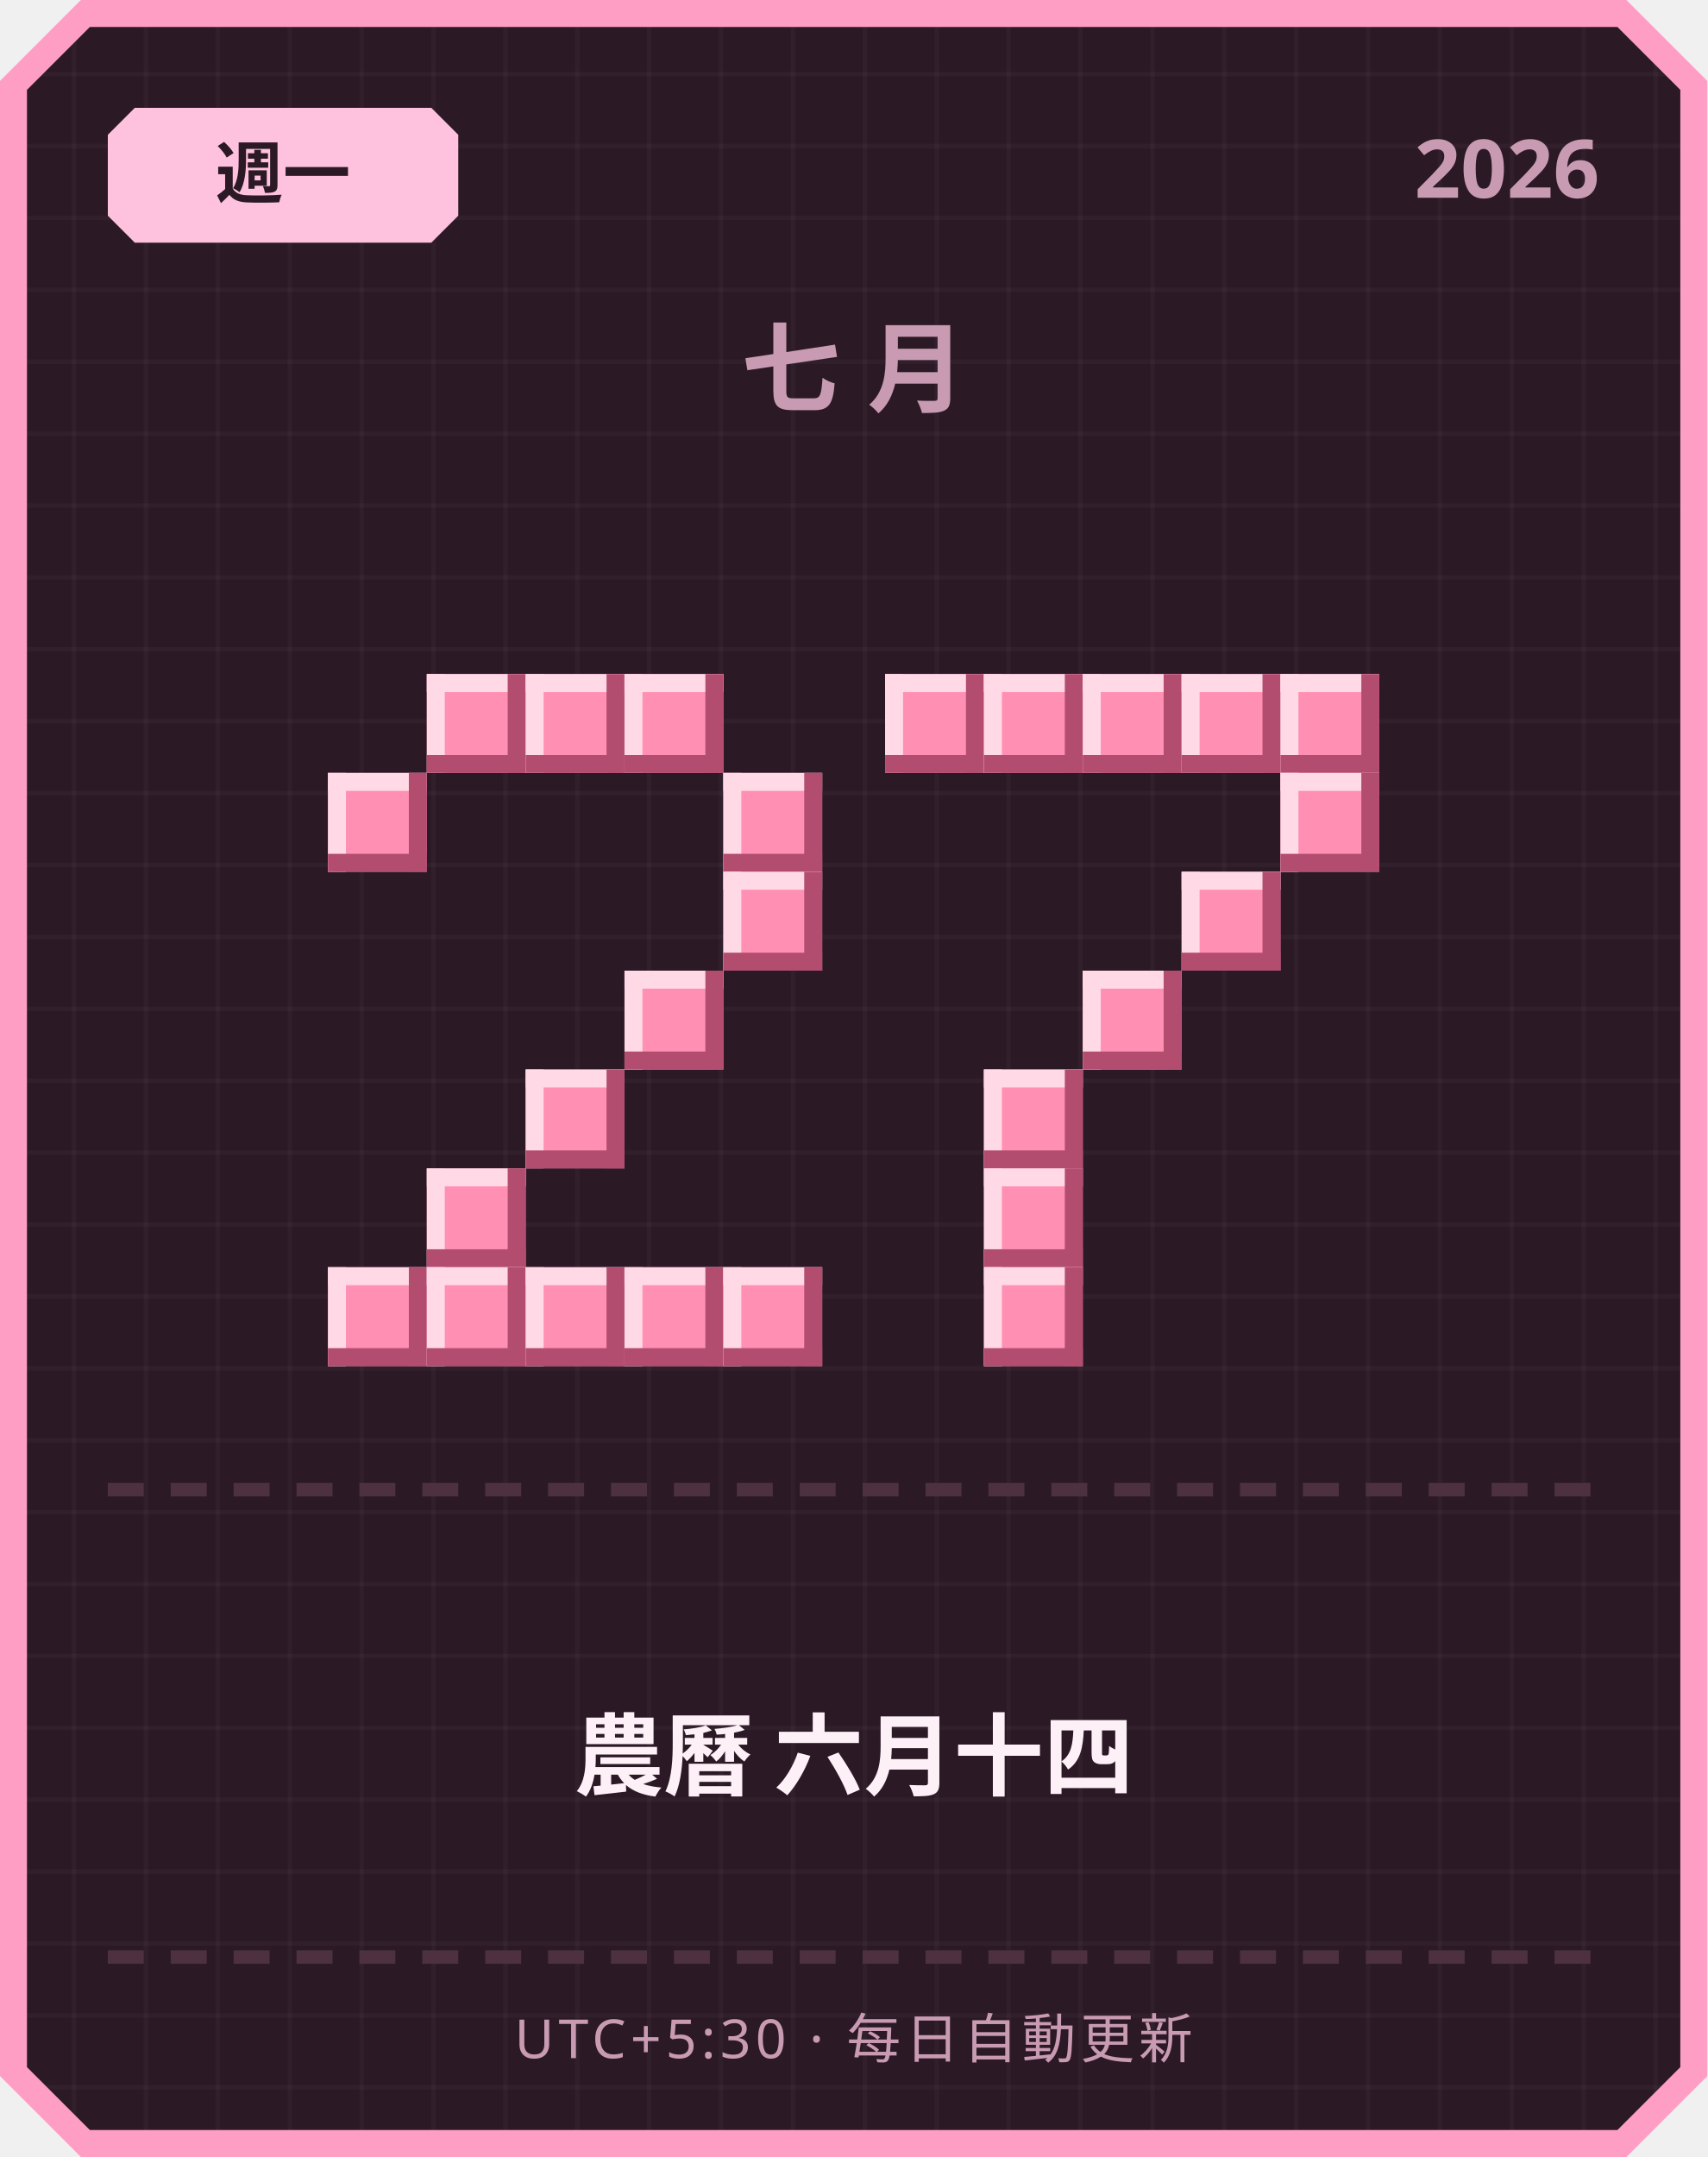
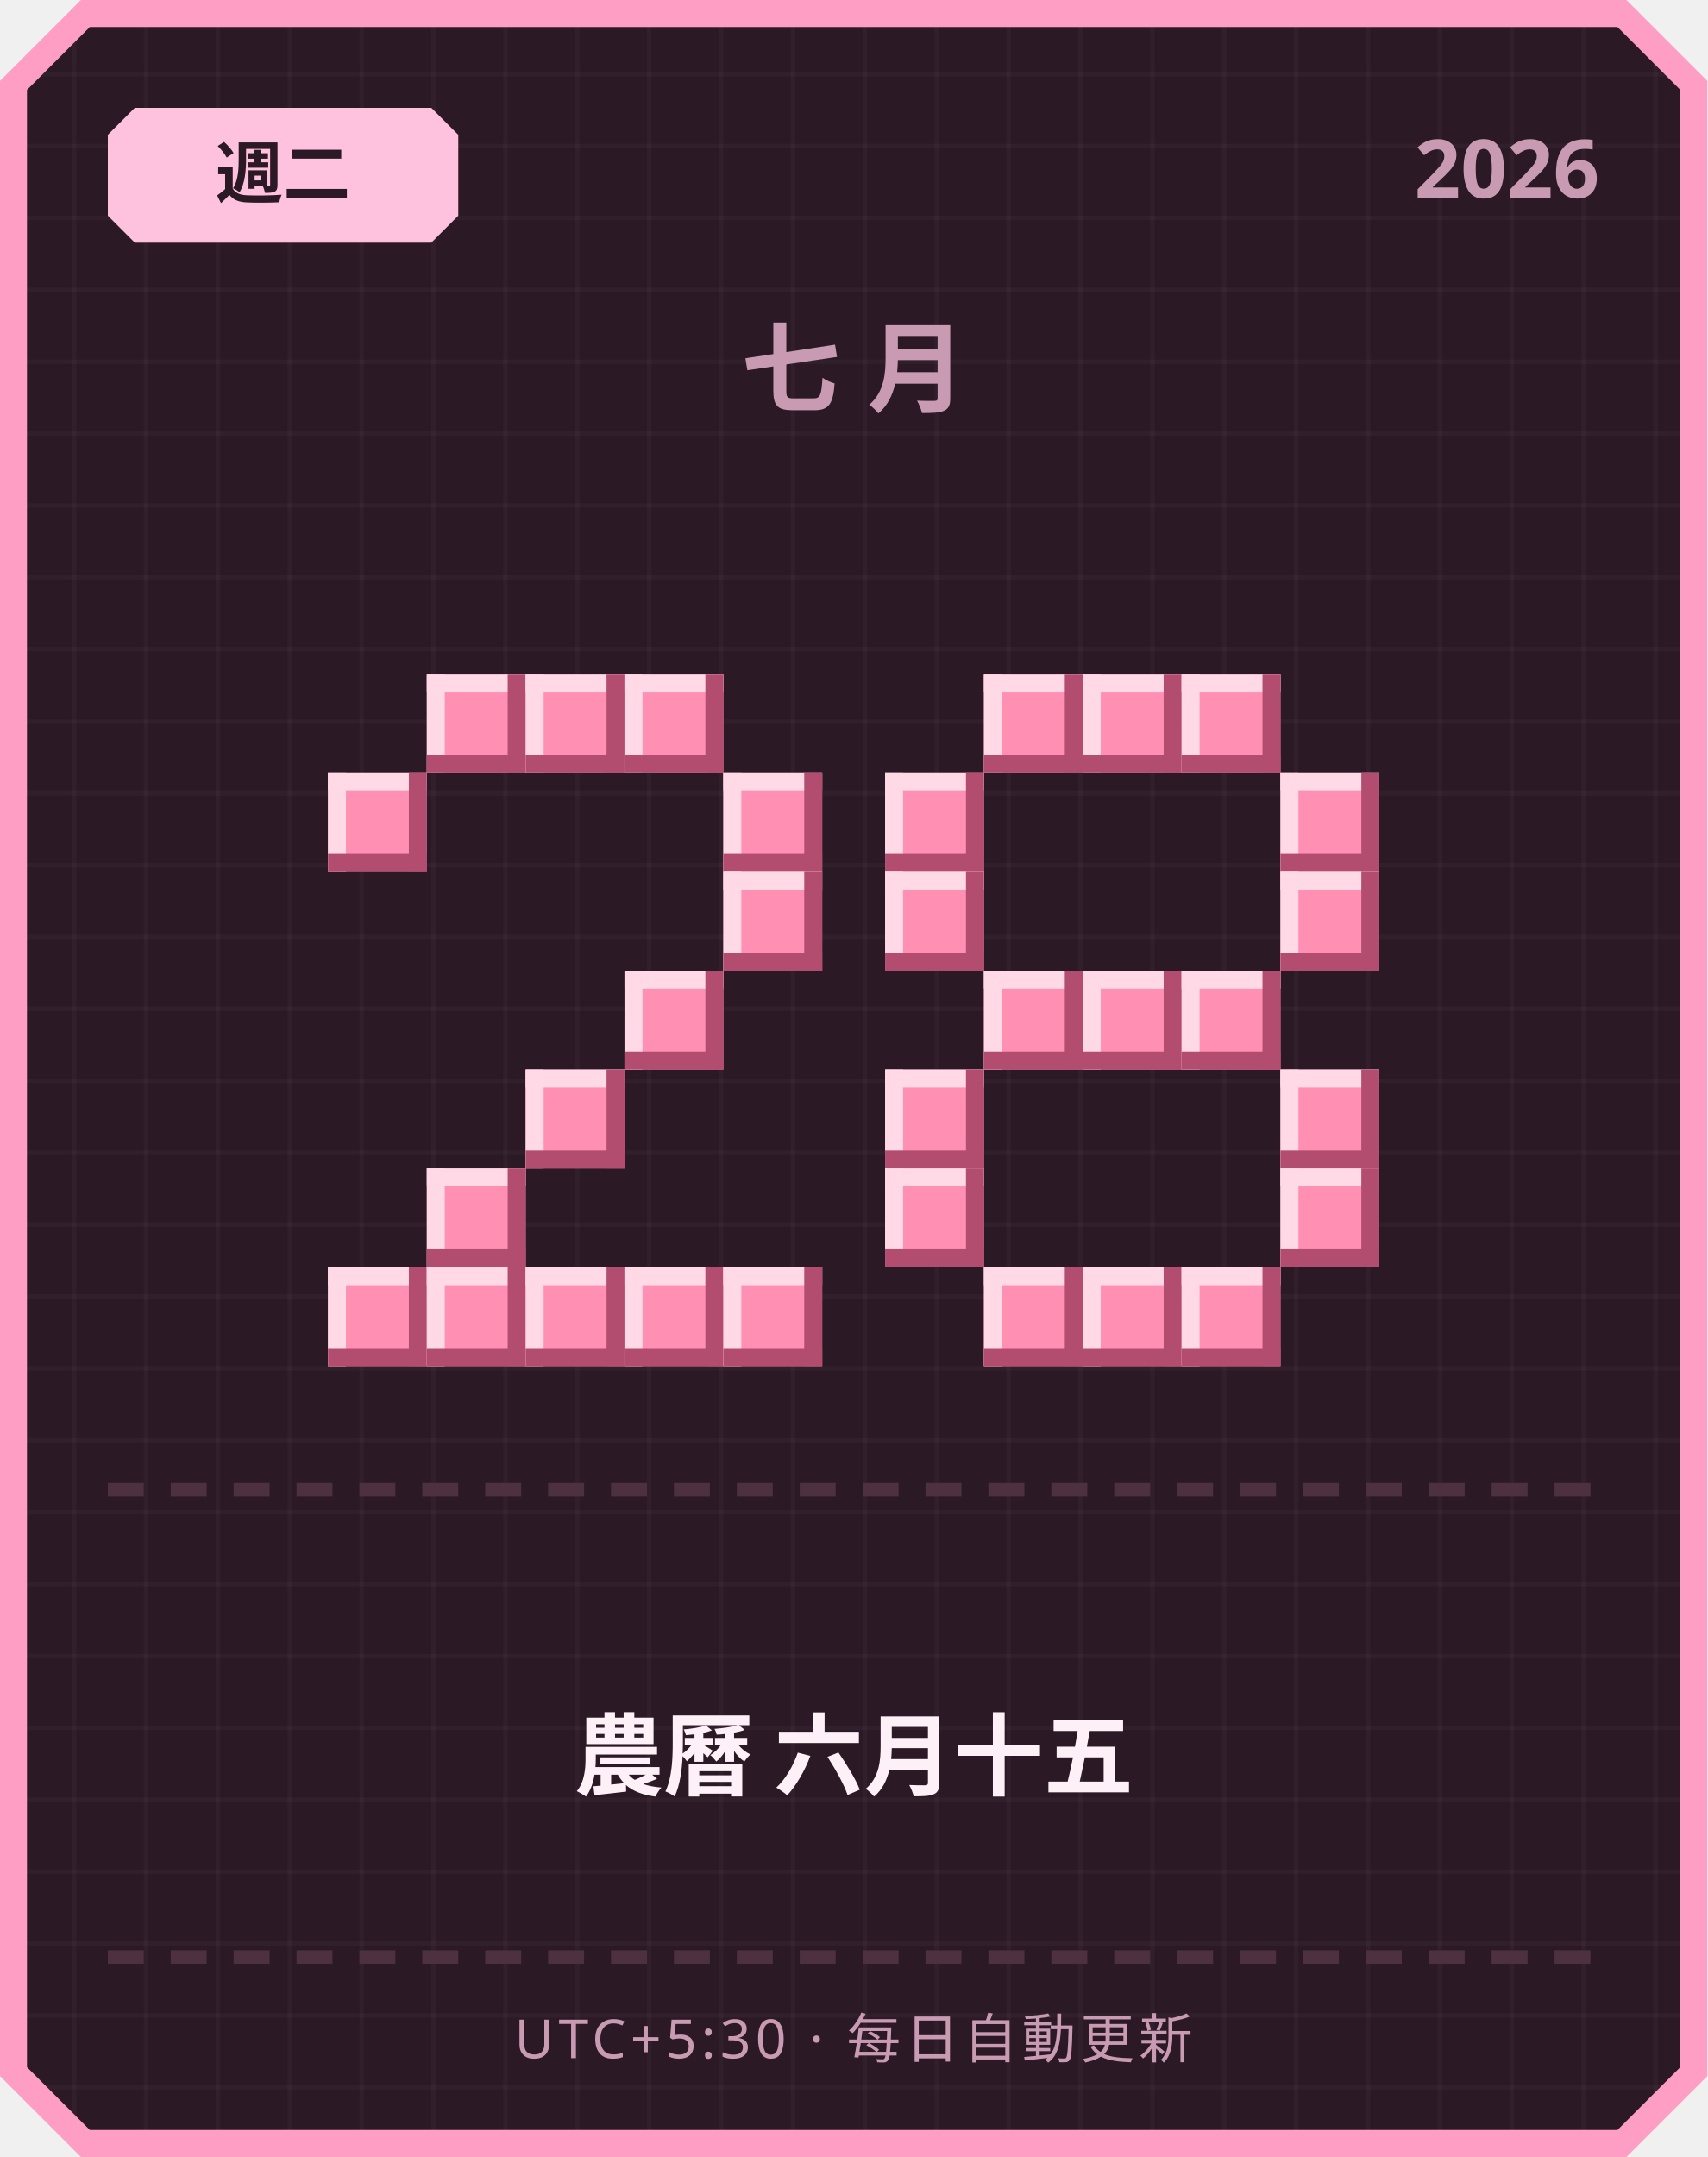
<svg xmlns="http://www.w3.org/2000/svg" width="380" height="480" viewBox="0 0 380 480">
  <defs>
    <pattern id="grid" width="16" height="16" patternUnits="userSpaceOnUse">
      <rect width="16" height="16" fill="#2b1a26" />
      <rect width="1" height="16" fill="#ffffff" opacity="0.03" />
      <rect width="16" height="1" fill="#ffffff" opacity="0.03" />
    </pattern>
  </defs>
  <path d="M 18,0 L 362,0 L 380,18 L 380,462 L 362,480 L 18,480 L 0,462 L 0,18 Z" fill="#ff9ec4" />
  <path d="M 20,6 L 360,6 L 374,20 L 374,460 L 360,474 L 20,474 L 6,460 L 6,20 Z" fill="url(#grid)" />
  <path d="M 30,24 L 96,24 L 102,30 L 102,48 L 96,54 L 30,54 L 24,48 L 24,30 Z" fill="#ffc2de" />
-   <text x="63" y="44" text-anchor="middle" font-family="'Segoe UI', sans-serif" font-size="15" font-weight="700" fill="#2b1a26">週一</text>
+   <text x="63" y="44" text-anchor="middle" font-family="'Segoe UI', sans-serif" font-size="15" font-weight="700" fill="#2b1a26">週二</text>
  <text x="356" y="44" text-anchor="end" font-family="'Segoe UI', sans-serif" font-size="18" font-weight="700" fill="#c99bb3">2026</text>
  <text x="190" y="90" text-anchor="middle" font-family="'Segoe UI', sans-serif" font-size="22" font-weight="700" letter-spacing="6" fill="#c99bb3">七月</text>
  <rect x="95" y="150" width="22" height="22" fill="#ff8fb3" />
  <rect x="95" y="150" width="22" height="4" fill="#ffd9e6" />
  <rect x="95" y="150" width="4" height="22" fill="#ffd9e6" />
  <rect x="95" y="168" width="22" height="4" fill="#b34d70" />
  <rect x="113" y="150" width="4" height="22" fill="#b34d70" />
  <rect x="117" y="150" width="22" height="22" fill="#ff8fb3" />
  <rect x="117" y="150" width="22" height="4" fill="#ffd9e6" />
  <rect x="117" y="150" width="4" height="22" fill="#ffd9e6" />
  <rect x="117" y="168" width="22" height="4" fill="#b34d70" />
  <rect x="135" y="150" width="4" height="22" fill="#b34d70" />
  <rect x="139" y="150" width="22" height="22" fill="#ff8fb3" />
  <rect x="139" y="150" width="22" height="4" fill="#ffd9e6" />
  <rect x="139" y="150" width="4" height="22" fill="#ffd9e6" />
  <rect x="139" y="168" width="22" height="4" fill="#b34d70" />
  <rect x="157" y="150" width="4" height="22" fill="#b34d70" />
  <rect x="73" y="172" width="22" height="22" fill="#ff8fb3" />
  <rect x="73" y="172" width="22" height="4" fill="#ffd9e6" />
  <rect x="73" y="172" width="4" height="22" fill="#ffd9e6" />
  <rect x="73" y="190" width="22" height="4" fill="#b34d70" />
  <rect x="91" y="172" width="4" height="22" fill="#b34d70" />
  <rect x="161" y="172" width="22" height="22" fill="#ff8fb3" />
  <rect x="161" y="172" width="22" height="4" fill="#ffd9e6" />
  <rect x="161" y="172" width="4" height="22" fill="#ffd9e6" />
  <rect x="161" y="190" width="22" height="4" fill="#b34d70" />
  <rect x="179" y="172" width="4" height="22" fill="#b34d70" />
  <rect x="161" y="194" width="22" height="22" fill="#ff8fb3" />
  <rect x="161" y="194" width="22" height="4" fill="#ffd9e6" />
  <rect x="161" y="194" width="4" height="22" fill="#ffd9e6" />
  <rect x="161" y="212" width="22" height="4" fill="#b34d70" />
  <rect x="179" y="194" width="4" height="22" fill="#b34d70" />
  <rect x="139" y="216" width="22" height="22" fill="#ff8fb3" />
  <rect x="139" y="216" width="22" height="4" fill="#ffd9e6" />
  <rect x="139" y="216" width="4" height="22" fill="#ffd9e6" />
  <rect x="139" y="234" width="22" height="4" fill="#b34d70" />
  <rect x="157" y="216" width="4" height="22" fill="#b34d70" />
  <rect x="117" y="238" width="22" height="22" fill="#ff8fb3" />
  <rect x="117" y="238" width="22" height="4" fill="#ffd9e6" />
  <rect x="117" y="238" width="4" height="22" fill="#ffd9e6" />
  <rect x="117" y="256" width="22" height="4" fill="#b34d70" />
  <rect x="135" y="238" width="4" height="22" fill="#b34d70" />
  <rect x="95" y="260" width="22" height="22" fill="#ff8fb3" />
  <rect x="95" y="260" width="22" height="4" fill="#ffd9e6" />
  <rect x="95" y="260" width="4" height="22" fill="#ffd9e6" />
  <rect x="95" y="278" width="22" height="4" fill="#b34d70" />
  <rect x="113" y="260" width="4" height="22" fill="#b34d70" />
  <rect x="73" y="282" width="22" height="22" fill="#ff8fb3" />
  <rect x="73" y="282" width="22" height="4" fill="#ffd9e6" />
  <rect x="73" y="282" width="4" height="22" fill="#ffd9e6" />
  <rect x="73" y="300" width="22" height="4" fill="#b34d70" />
  <rect x="91" y="282" width="4" height="22" fill="#b34d70" />
  <rect x="95" y="282" width="22" height="22" fill="#ff8fb3" />
  <rect x="95" y="282" width="22" height="4" fill="#ffd9e6" />
  <rect x="95" y="282" width="4" height="22" fill="#ffd9e6" />
  <rect x="95" y="300" width="22" height="4" fill="#b34d70" />
  <rect x="113" y="282" width="4" height="22" fill="#b34d70" />
  <rect x="117" y="282" width="22" height="22" fill="#ff8fb3" />
  <rect x="117" y="282" width="22" height="4" fill="#ffd9e6" />
  <rect x="117" y="282" width="4" height="22" fill="#ffd9e6" />
  <rect x="117" y="300" width="22" height="4" fill="#b34d70" />
  <rect x="135" y="282" width="4" height="22" fill="#b34d70" />
  <rect x="139" y="282" width="22" height="22" fill="#ff8fb3" />
  <rect x="139" y="282" width="22" height="4" fill="#ffd9e6" />
  <rect x="139" y="282" width="4" height="22" fill="#ffd9e6" />
  <rect x="139" y="300" width="22" height="4" fill="#b34d70" />
  <rect x="157" y="282" width="4" height="22" fill="#b34d70" />
  <rect x="161" y="282" width="22" height="22" fill="#ff8fb3" />
  <rect x="161" y="282" width="22" height="4" fill="#ffd9e6" />
  <rect x="161" y="282" width="4" height="22" fill="#ffd9e6" />
  <rect x="161" y="300" width="22" height="4" fill="#b34d70" />
  <rect x="179" y="282" width="4" height="22" fill="#b34d70" />
-   <rect x="197" y="150" width="22" height="22" fill="#ff8fb3" />
-   <rect x="197" y="150" width="22" height="4" fill="#ffd9e6" />
-   <rect x="197" y="150" width="4" height="22" fill="#ffd9e6" />
-   <rect x="197" y="168" width="22" height="4" fill="#b34d70" />
-   <rect x="215" y="150" width="4" height="22" fill="#b34d70" />
  <rect x="219" y="150" width="22" height="22" fill="#ff8fb3" />
  <rect x="219" y="150" width="22" height="4" fill="#ffd9e6" />
  <rect x="219" y="150" width="4" height="22" fill="#ffd9e6" />
  <rect x="219" y="168" width="22" height="4" fill="#b34d70" />
  <rect x="237" y="150" width="4" height="22" fill="#b34d70" />
  <rect x="241" y="150" width="22" height="22" fill="#ff8fb3" />
  <rect x="241" y="150" width="22" height="4" fill="#ffd9e6" />
  <rect x="241" y="150" width="4" height="22" fill="#ffd9e6" />
  <rect x="241" y="168" width="22" height="4" fill="#b34d70" />
  <rect x="259" y="150" width="4" height="22" fill="#b34d70" />
  <rect x="263" y="150" width="22" height="22" fill="#ff8fb3" />
  <rect x="263" y="150" width="22" height="4" fill="#ffd9e6" />
  <rect x="263" y="150" width="4" height="22" fill="#ffd9e6" />
  <rect x="263" y="168" width="22" height="4" fill="#b34d70" />
  <rect x="281" y="150" width="4" height="22" fill="#b34d70" />
-   <rect x="285" y="150" width="22" height="22" fill="#ff8fb3" />
-   <rect x="285" y="150" width="22" height="4" fill="#ffd9e6" />
-   <rect x="285" y="150" width="4" height="22" fill="#ffd9e6" />
-   <rect x="285" y="168" width="22" height="4" fill="#b34d70" />
-   <rect x="303" y="150" width="4" height="22" fill="#b34d70" />
+   <rect x="197" y="172" width="22" height="22" fill="#ff8fb3" />
+   <rect x="197" y="172" width="22" height="4" fill="#ffd9e6" />
+   <rect x="197" y="172" width="4" height="22" fill="#ffd9e6" />
+   <rect x="197" y="190" width="22" height="4" fill="#b34d70" />
+   <rect x="215" y="172" width="4" height="22" fill="#b34d70" />
  <rect x="285" y="172" width="22" height="22" fill="#ff8fb3" />
  <rect x="285" y="172" width="22" height="4" fill="#ffd9e6" />
  <rect x="285" y="172" width="4" height="22" fill="#ffd9e6" />
  <rect x="285" y="190" width="22" height="4" fill="#b34d70" />
  <rect x="303" y="172" width="4" height="22" fill="#b34d70" />
-   <rect x="263" y="194" width="22" height="22" fill="#ff8fb3" />
-   <rect x="263" y="194" width="22" height="4" fill="#ffd9e6" />
-   <rect x="263" y="194" width="4" height="22" fill="#ffd9e6" />
-   <rect x="263" y="212" width="22" height="4" fill="#b34d70" />
-   <rect x="281" y="194" width="4" height="22" fill="#b34d70" />
+   <rect x="197" y="194" width="22" height="22" fill="#ff8fb3" />
+   <rect x="197" y="194" width="22" height="4" fill="#ffd9e6" />
+   <rect x="197" y="194" width="4" height="22" fill="#ffd9e6" />
+   <rect x="197" y="212" width="22" height="4" fill="#b34d70" />
+   <rect x="215" y="194" width="4" height="22" fill="#b34d70" />
+   <rect x="285" y="194" width="22" height="22" fill="#ff8fb3" />
+   <rect x="285" y="194" width="22" height="4" fill="#ffd9e6" />
+   <rect x="285" y="194" width="4" height="22" fill="#ffd9e6" />
+   <rect x="285" y="212" width="22" height="4" fill="#b34d70" />
+   <rect x="303" y="194" width="4" height="22" fill="#b34d70" />
+   <rect x="219" y="216" width="22" height="22" fill="#ff8fb3" />
+   <rect x="219" y="216" width="22" height="4" fill="#ffd9e6" />
+   <rect x="219" y="216" width="4" height="22" fill="#ffd9e6" />
+   <rect x="219" y="234" width="22" height="4" fill="#b34d70" />
+   <rect x="237" y="216" width="4" height="22" fill="#b34d70" />
  <rect x="241" y="216" width="22" height="22" fill="#ff8fb3" />
  <rect x="241" y="216" width="22" height="4" fill="#ffd9e6" />
  <rect x="241" y="216" width="4" height="22" fill="#ffd9e6" />
  <rect x="241" y="234" width="22" height="4" fill="#b34d70" />
  <rect x="259" y="216" width="4" height="22" fill="#b34d70" />
-   <rect x="219" y="238" width="22" height="22" fill="#ff8fb3" />
-   <rect x="219" y="238" width="22" height="4" fill="#ffd9e6" />
-   <rect x="219" y="238" width="4" height="22" fill="#ffd9e6" />
-   <rect x="219" y="256" width="22" height="4" fill="#b34d70" />
-   <rect x="237" y="238" width="4" height="22" fill="#b34d70" />
-   <rect x="219" y="260" width="22" height="22" fill="#ff8fb3" />
-   <rect x="219" y="260" width="22" height="4" fill="#ffd9e6" />
-   <rect x="219" y="260" width="4" height="22" fill="#ffd9e6" />
-   <rect x="219" y="278" width="22" height="4" fill="#b34d70" />
-   <rect x="237" y="260" width="4" height="22" fill="#b34d70" />
+   <rect x="263" y="216" width="22" height="22" fill="#ff8fb3" />
+   <rect x="263" y="216" width="22" height="4" fill="#ffd9e6" />
+   <rect x="263" y="216" width="4" height="22" fill="#ffd9e6" />
+   <rect x="263" y="234" width="22" height="4" fill="#b34d70" />
+   <rect x="281" y="216" width="4" height="22" fill="#b34d70" />
+   <rect x="197" y="238" width="22" height="22" fill="#ff8fb3" />
+   <rect x="197" y="238" width="22" height="4" fill="#ffd9e6" />
+   <rect x="197" y="238" width="4" height="22" fill="#ffd9e6" />
+   <rect x="197" y="256" width="22" height="4" fill="#b34d70" />
+   <rect x="215" y="238" width="4" height="22" fill="#b34d70" />
+   <rect x="285" y="238" width="22" height="22" fill="#ff8fb3" />
+   <rect x="285" y="238" width="22" height="4" fill="#ffd9e6" />
+   <rect x="285" y="238" width="4" height="22" fill="#ffd9e6" />
+   <rect x="285" y="256" width="22" height="4" fill="#b34d70" />
+   <rect x="303" y="238" width="4" height="22" fill="#b34d70" />
+   <rect x="197" y="260" width="22" height="22" fill="#ff8fb3" />
+   <rect x="197" y="260" width="22" height="4" fill="#ffd9e6" />
+   <rect x="197" y="260" width="4" height="22" fill="#ffd9e6" />
+   <rect x="197" y="278" width="22" height="4" fill="#b34d70" />
+   <rect x="215" y="260" width="4" height="22" fill="#b34d70" />
+   <rect x="285" y="260" width="22" height="22" fill="#ff8fb3" />
+   <rect x="285" y="260" width="22" height="4" fill="#ffd9e6" />
+   <rect x="285" y="260" width="4" height="22" fill="#ffd9e6" />
+   <rect x="285" y="278" width="22" height="4" fill="#b34d70" />
+   <rect x="303" y="260" width="4" height="22" fill="#b34d70" />
  <rect x="219" y="282" width="22" height="22" fill="#ff8fb3" />
  <rect x="219" y="282" width="22" height="4" fill="#ffd9e6" />
  <rect x="219" y="282" width="4" height="22" fill="#ffd9e6" />
  <rect x="219" y="300" width="22" height="4" fill="#b34d70" />
  <rect x="237" y="282" width="4" height="22" fill="#b34d70" />
+   <rect x="241" y="282" width="22" height="22" fill="#ff8fb3" />
+   <rect x="241" y="282" width="22" height="4" fill="#ffd9e6" />
+   <rect x="241" y="282" width="4" height="22" fill="#ffd9e6" />
+   <rect x="241" y="300" width="22" height="4" fill="#b34d70" />
+   <rect x="259" y="282" width="4" height="22" fill="#b34d70" />
+   <rect x="263" y="282" width="22" height="22" fill="#ff8fb3" />
+   <rect x="263" y="282" width="22" height="4" fill="#ffd9e6" />
+   <rect x="263" y="282" width="4" height="22" fill="#ffd9e6" />
+   <rect x="263" y="300" width="22" height="4" fill="#b34d70" />
+   <rect x="281" y="282" width="4" height="22" fill="#b34d70" />
  <rect x="24" y="330" width="8" height="3" fill="#4d3140" />
  <rect x="38" y="330" width="8" height="3" fill="#4d3140" />
  <rect x="52" y="330" width="8" height="3" fill="#4d3140" />
  <rect x="66" y="330" width="8" height="3" fill="#4d3140" />
  <rect x="80" y="330" width="8" height="3" fill="#4d3140" />
  <rect x="94" y="330" width="8" height="3" fill="#4d3140" />
  <rect x="108" y="330" width="8" height="3" fill="#4d3140" />
  <rect x="122" y="330" width="8" height="3" fill="#4d3140" />
  <rect x="136" y="330" width="8" height="3" fill="#4d3140" />
  <rect x="150" y="330" width="8" height="3" fill="#4d3140" />
  <rect x="164" y="330" width="8" height="3" fill="#4d3140" />
  <rect x="178" y="330" width="8" height="3" fill="#4d3140" />
  <rect x="192" y="330" width="8" height="3" fill="#4d3140" />
  <rect x="206" y="330" width="8" height="3" fill="#4d3140" />
  <rect x="220" y="330" width="8" height="3" fill="#4d3140" />
  <rect x="234" y="330" width="8" height="3" fill="#4d3140" />
  <rect x="248" y="330" width="8" height="3" fill="#4d3140" />
  <rect x="262" y="330" width="8" height="3" fill="#4d3140" />
  <rect x="276" y="330" width="8" height="3" fill="#4d3140" />
  <rect x="290" y="330" width="8" height="3" fill="#4d3140" />
  <rect x="304" y="330" width="8" height="3" fill="#4d3140" />
  <rect x="318" y="330" width="8" height="3" fill="#4d3140" />
  <rect x="332" y="330" width="8" height="3" fill="#4d3140" />
  <rect x="346" y="330" width="8" height="3" fill="#4d3140" />
-   <text x="190" y="398" text-anchor="middle" font-family="'Segoe UI', 'Microsoft JhengHei', sans-serif" font-size="20" font-weight="700" fill="#fdf0f6">農曆 六月十四</text>
+   <text x="190" y="398" text-anchor="middle" font-family="'Segoe UI', 'Microsoft JhengHei', sans-serif" font-size="20" font-weight="700" fill="#fdf0f6">農曆 六月十五</text>
  <rect x="24" y="434" width="8" height="3" fill="#4d3140" />
  <rect x="38" y="434" width="8" height="3" fill="#4d3140" />
  <rect x="52" y="434" width="8" height="3" fill="#4d3140" />
  <rect x="66" y="434" width="8" height="3" fill="#4d3140" />
  <rect x="80" y="434" width="8" height="3" fill="#4d3140" />
  <rect x="94" y="434" width="8" height="3" fill="#4d3140" />
  <rect x="108" y="434" width="8" height="3" fill="#4d3140" />
  <rect x="122" y="434" width="8" height="3" fill="#4d3140" />
  <rect x="136" y="434" width="8" height="3" fill="#4d3140" />
  <rect x="150" y="434" width="8" height="3" fill="#4d3140" />
  <rect x="164" y="434" width="8" height="3" fill="#4d3140" />
  <rect x="178" y="434" width="8" height="3" fill="#4d3140" />
  <rect x="192" y="434" width="8" height="3" fill="#4d3140" />
  <rect x="206" y="434" width="8" height="3" fill="#4d3140" />
  <rect x="220" y="434" width="8" height="3" fill="#4d3140" />
  <rect x="234" y="434" width="8" height="3" fill="#4d3140" />
  <rect x="248" y="434" width="8" height="3" fill="#4d3140" />
  <rect x="262" y="434" width="8" height="3" fill="#4d3140" />
  <rect x="276" y="434" width="8" height="3" fill="#4d3140" />
  <rect x="290" y="434" width="8" height="3" fill="#4d3140" />
  <rect x="304" y="434" width="8" height="3" fill="#4d3140" />
  <rect x="318" y="434" width="8" height="3" fill="#4d3140" />
  <rect x="332" y="434" width="8" height="3" fill="#4d3140" />
  <rect x="346" y="434" width="8" height="3" fill="#4d3140" />
  <text x="190" y="458" text-anchor="middle" font-family="'Segoe UI', sans-serif" font-size="12" letter-spacing="1" fill="#c99bb3">UTC+5:30 · 每日自動更新</text>
</svg>
